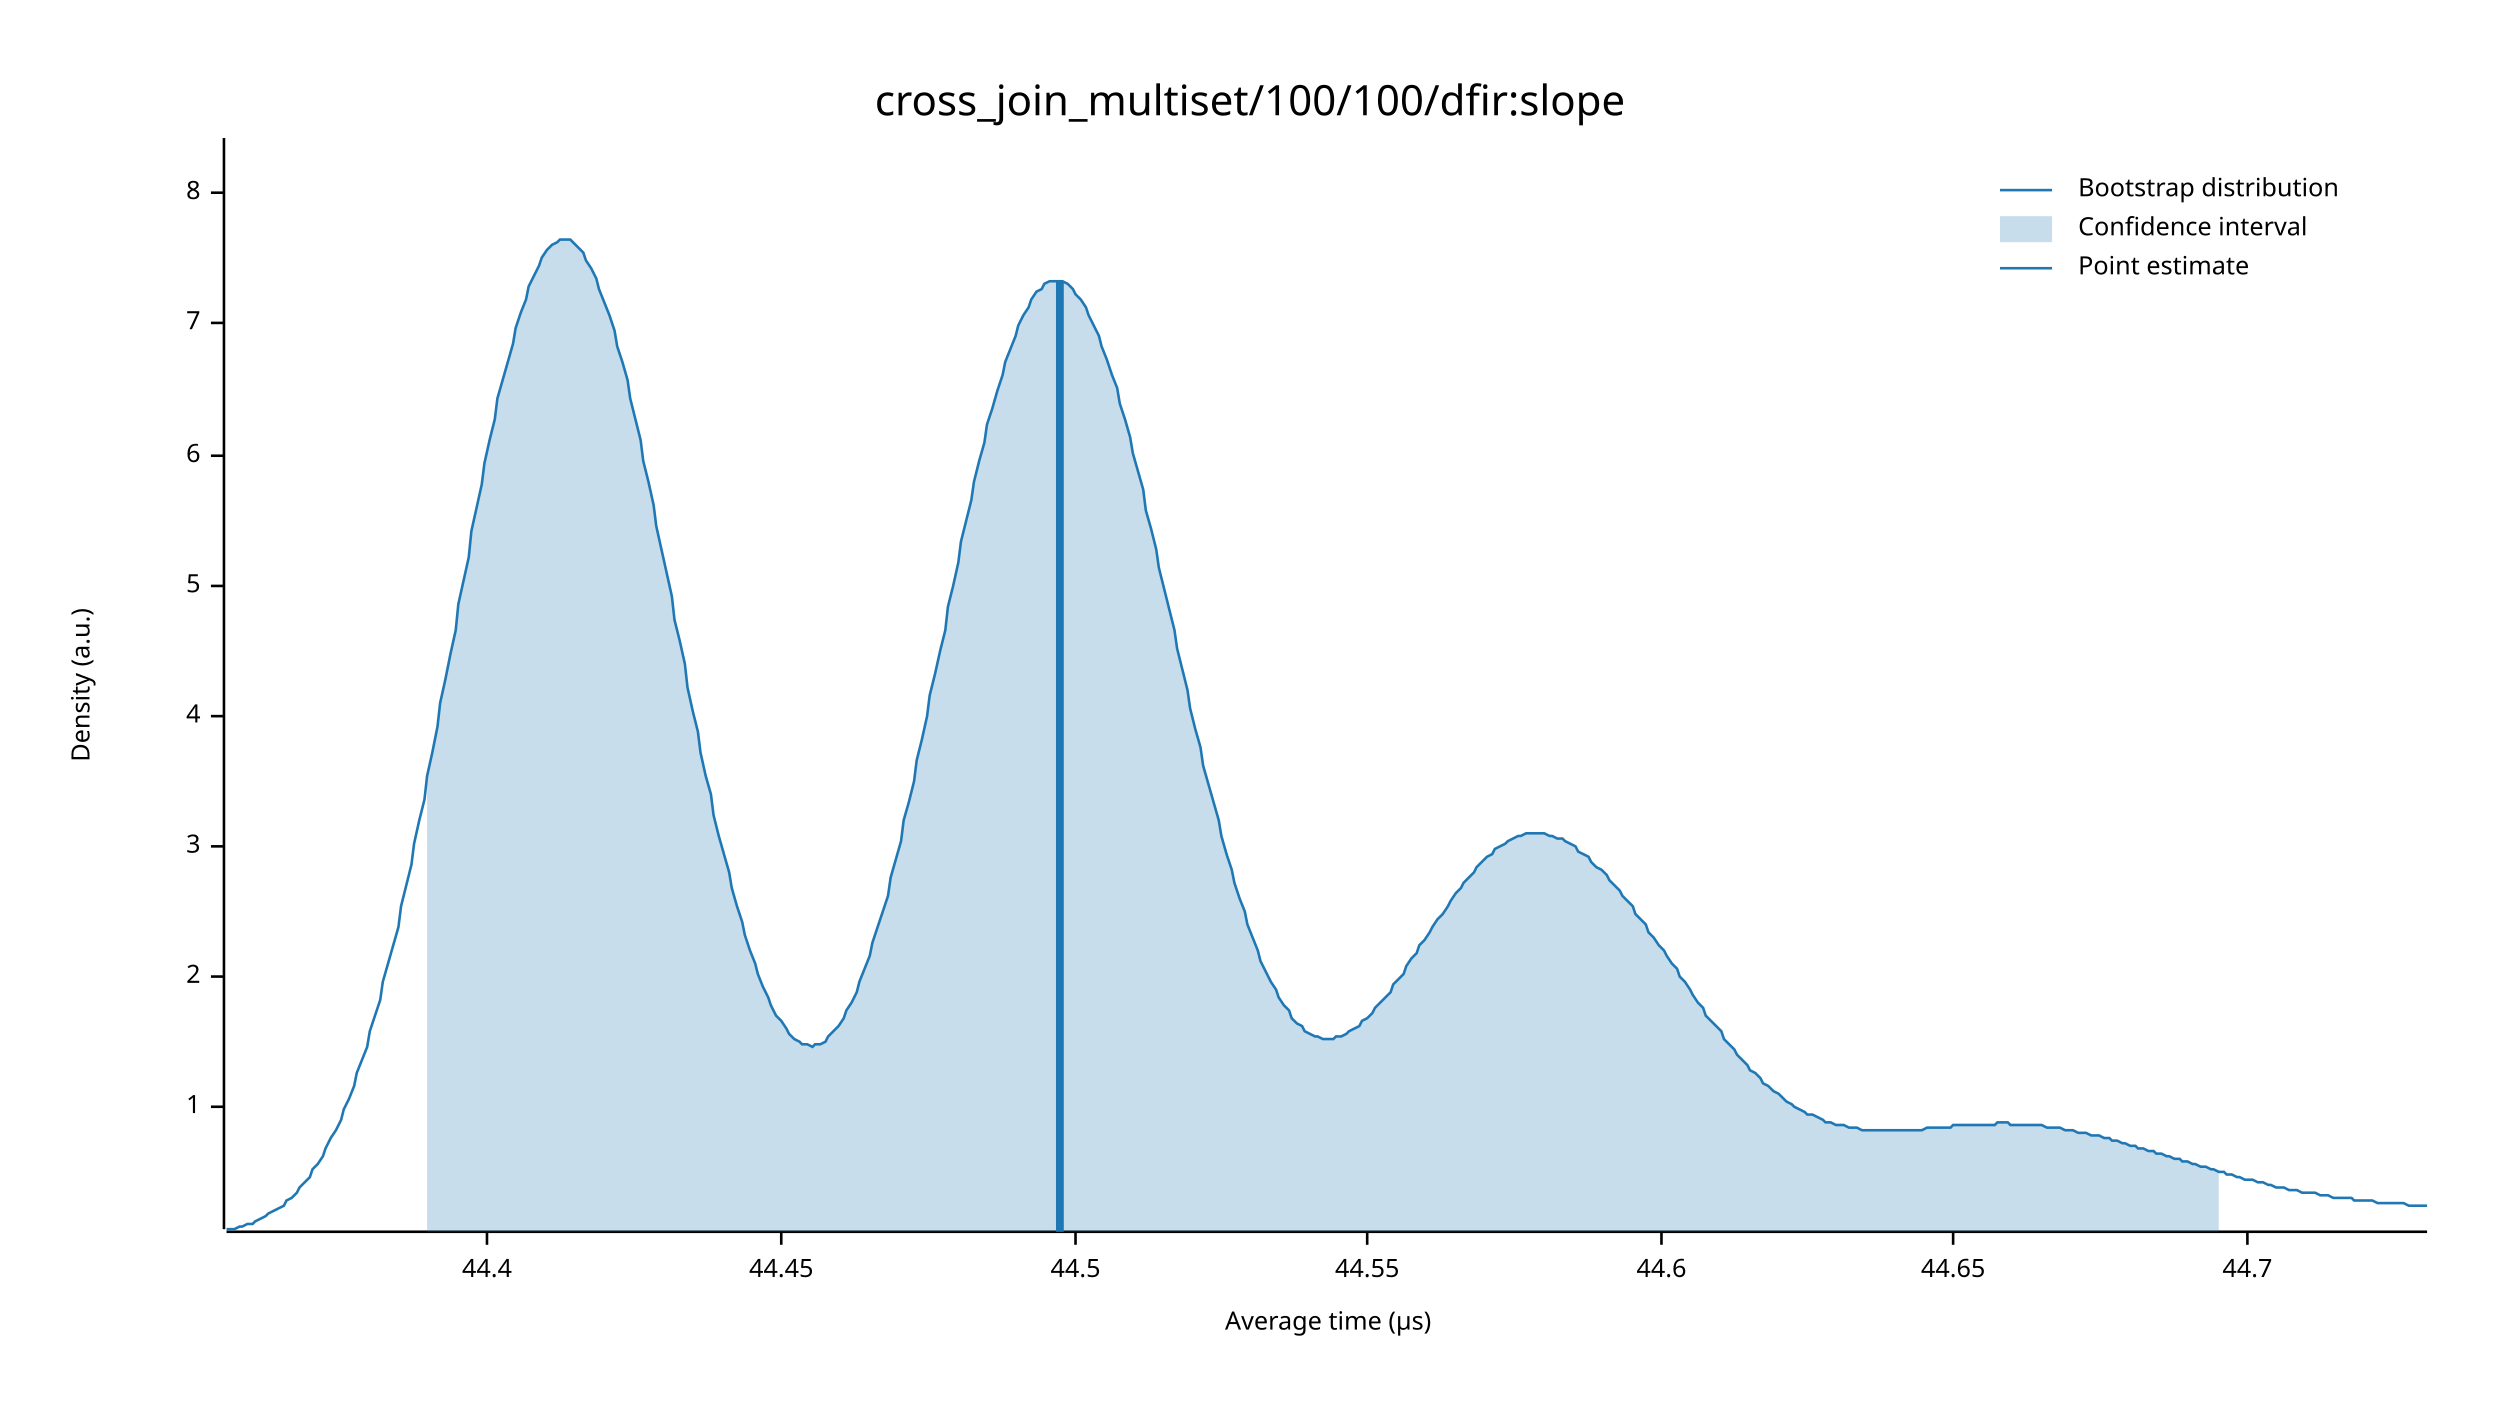
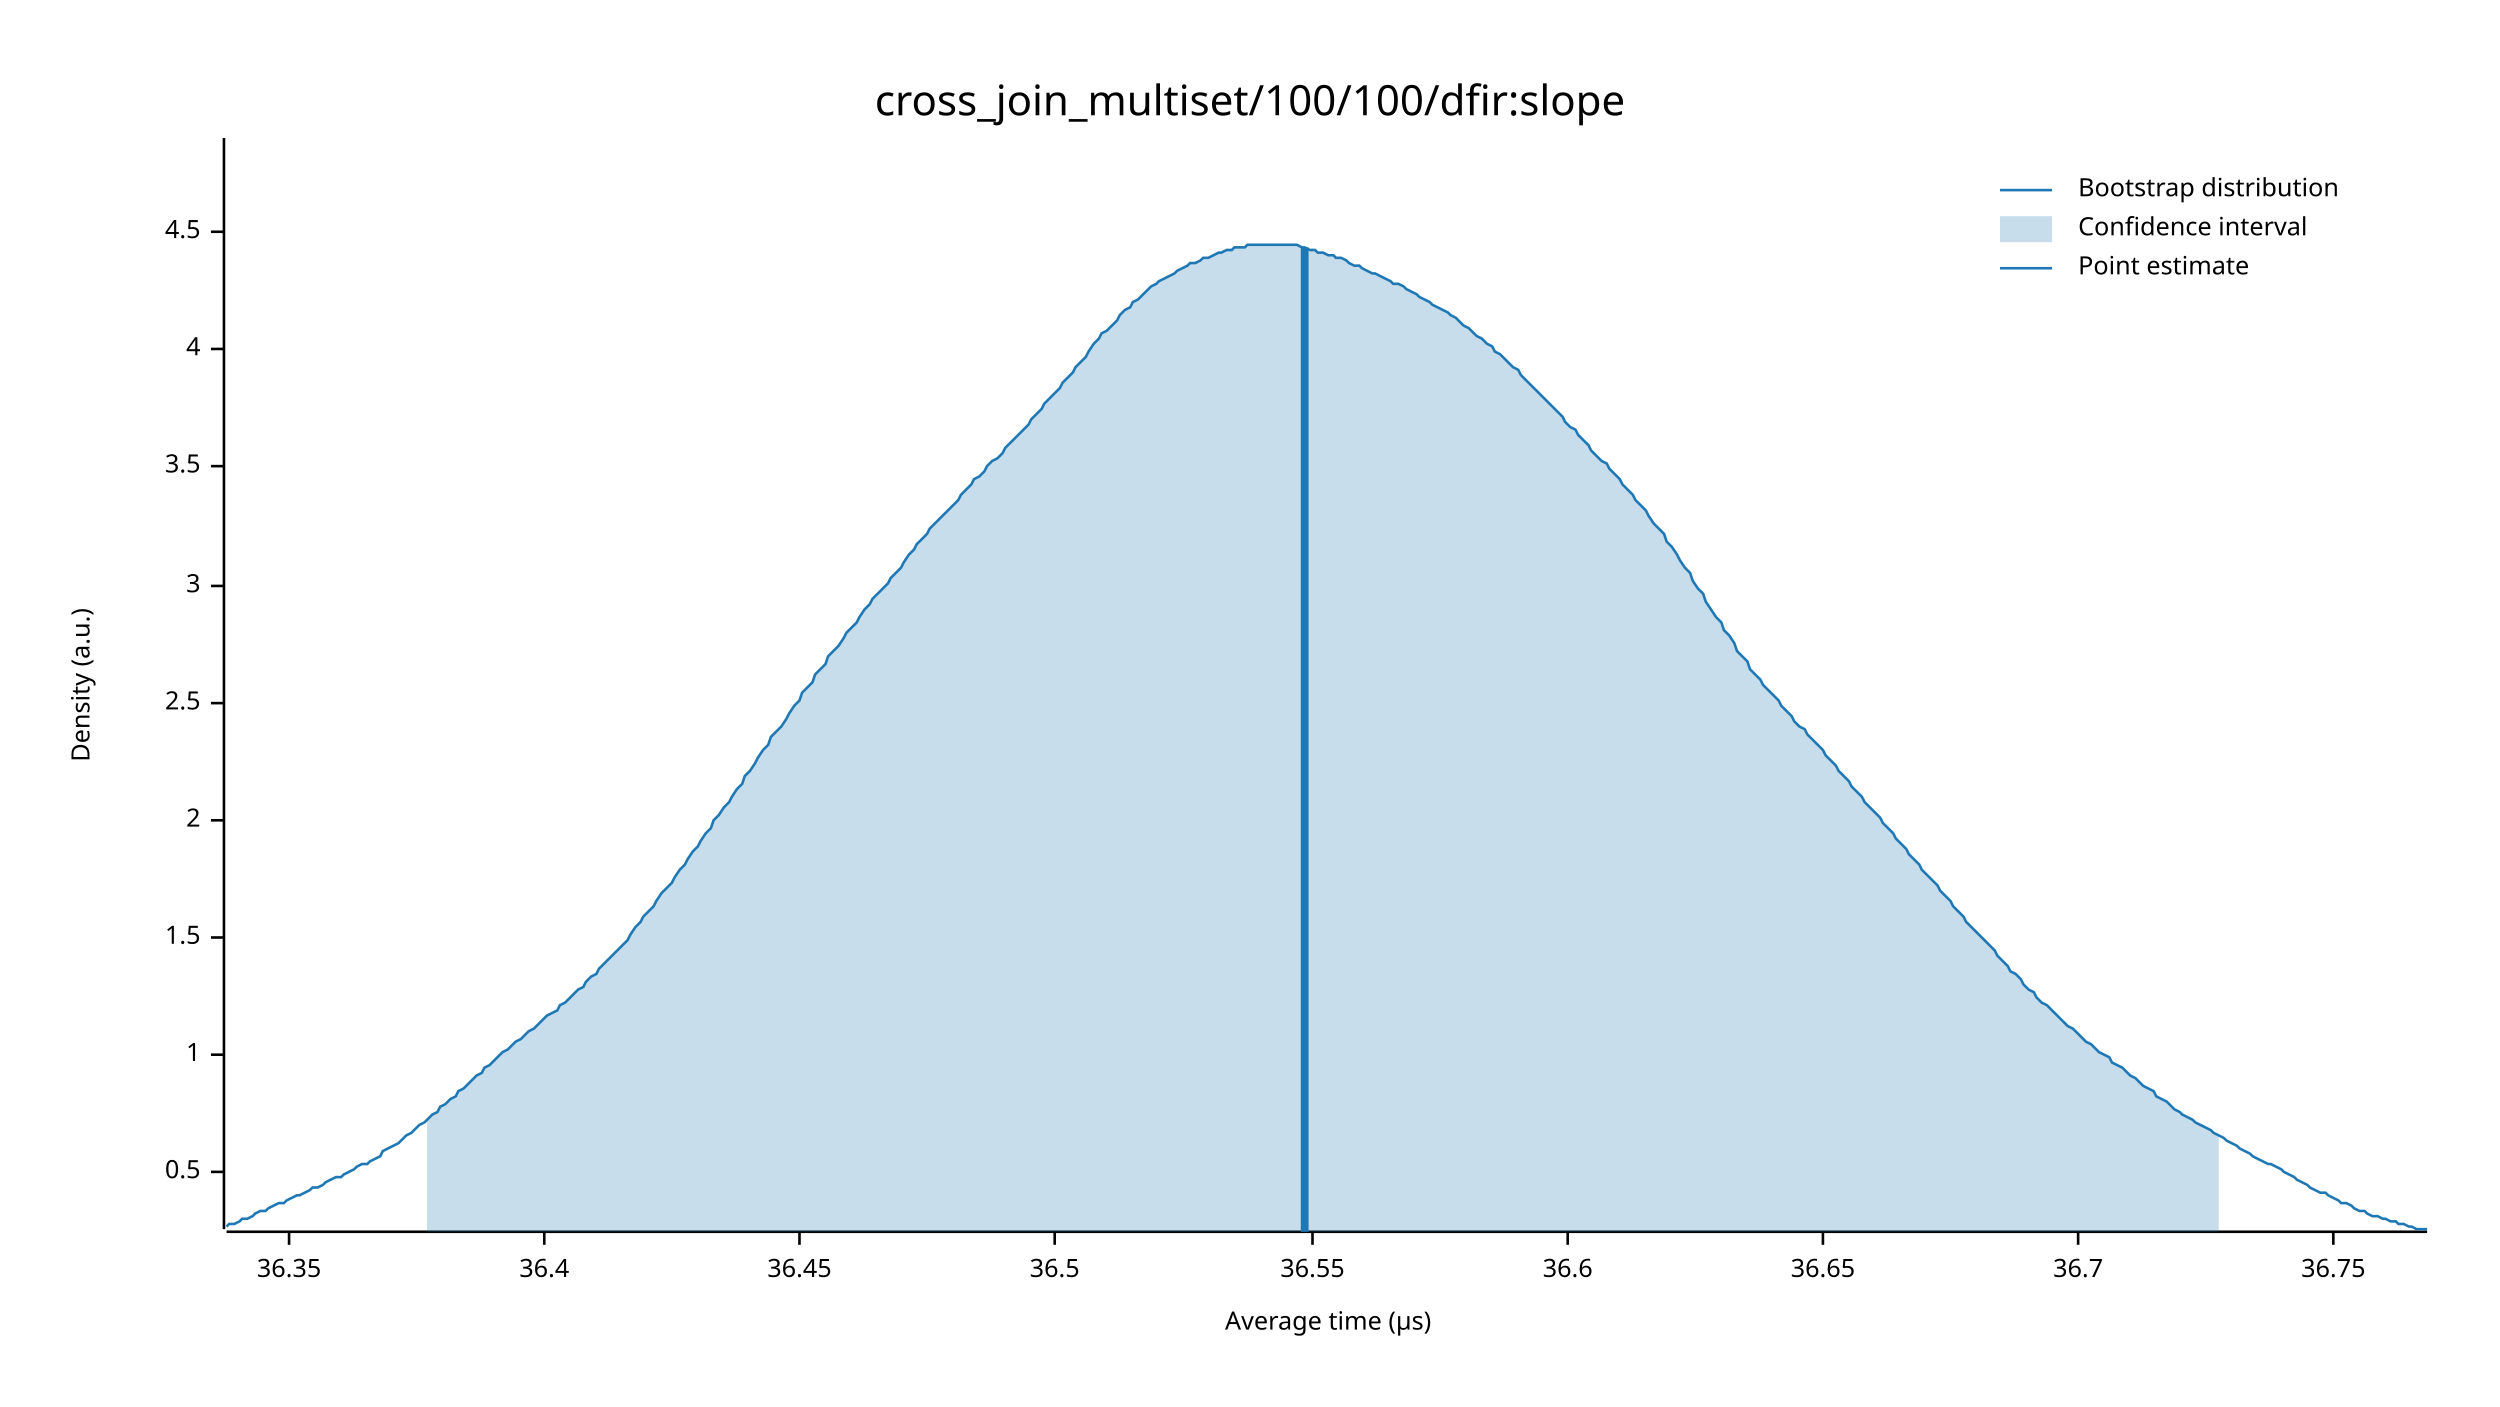
<svg xmlns="http://www.w3.org/2000/svg" width="960" height="540" viewBox="0 0 960 540">
  <text x="480" y="32" dy="0.76em" text-anchor="middle" font-family="sans-serif" font-size="16.129" opacity="1" fill="#000000">
cross_join_multiset/100/100/dfir:slope
</text>
  <text x="27" y="263" dy="0.76em" text-anchor="middle" font-family="sans-serif" font-size="9.677" opacity="1" fill="#000000" transform="rotate(270, 27, 263)">
Density (a.u.)
</text>
  <text x="510" y="513" dy="-0.5ex" text-anchor="middle" font-family="sans-serif" font-size="9.677" opacity="1" fill="#000000">
Average time (µs)
</text>
  <polyline fill="none" opacity="1" stroke="#000000" stroke-width="1" points="86,53 86,472 " />
-   <text x="77" y="425" dy="0.5ex" text-anchor="end" font-family="sans-serif" font-size="9.677" opacity="1" fill="#000000">
+   <text x="77" y="450" dy="0.5ex" text-anchor="end" font-family="sans-serif" font-size="9.677" opacity="1" fill="#000000">
+ 0.5
+ </text>
+   <polyline fill="none" opacity="1" stroke="#000000" stroke-width="1" points="81,450 86,450 " />
+   <text x="77" y="405" dy="0.5ex" text-anchor="end" font-family="sans-serif" font-size="9.677" opacity="1" fill="#000000">
1
</text>
-   <polyline fill="none" opacity="1" stroke="#000000" stroke-width="1" points="81,425 86,425 " />
-   <text x="77" y="375" dy="0.5ex" text-anchor="end" font-family="sans-serif" font-size="9.677" opacity="1" fill="#000000">
+   <polyline fill="none" opacity="1" stroke="#000000" stroke-width="1" points="81,405 86,405 " />
+   <text x="77" y="360" dy="0.5ex" text-anchor="end" font-family="sans-serif" font-size="9.677" opacity="1" fill="#000000">
+ 1.5
+ </text>
+   <polyline fill="none" opacity="1" stroke="#000000" stroke-width="1" points="81,360 86,360 " />
+   <text x="77" y="315" dy="0.5ex" text-anchor="end" font-family="sans-serif" font-size="9.677" opacity="1" fill="#000000">
2
</text>
-   <polyline fill="none" opacity="1" stroke="#000000" stroke-width="1" points="81,375 86,375 " />
-   <text x="77" y="325" dy="0.5ex" text-anchor="end" font-family="sans-serif" font-size="9.677" opacity="1" fill="#000000">
+   <polyline fill="none" opacity="1" stroke="#000000" stroke-width="1" points="81,315 86,315 " />
+   <text x="77" y="270" dy="0.5ex" text-anchor="end" font-family="sans-serif" font-size="9.677" opacity="1" fill="#000000">
+ 2.5
+ </text>
+   <polyline fill="none" opacity="1" stroke="#000000" stroke-width="1" points="81,270 86,270 " />
+   <text x="77" y="225" dy="0.5ex" text-anchor="end" font-family="sans-serif" font-size="9.677" opacity="1" fill="#000000">
3
</text>
-   <polyline fill="none" opacity="1" stroke="#000000" stroke-width="1" points="81,325 86,325 " />
-   <text x="77" y="275" dy="0.5ex" text-anchor="end" font-family="sans-serif" font-size="9.677" opacity="1" fill="#000000">
+   <polyline fill="none" opacity="1" stroke="#000000" stroke-width="1" points="81,225 86,225 " />
+   <text x="77" y="179" dy="0.5ex" text-anchor="end" font-family="sans-serif" font-size="9.677" opacity="1" fill="#000000">
+ 3.5
+ </text>
+   <polyline fill="none" opacity="1" stroke="#000000" stroke-width="1" points="81,179 86,179 " />
+   <text x="77" y="134" dy="0.5ex" text-anchor="end" font-family="sans-serif" font-size="9.677" opacity="1" fill="#000000">
4
</text>
-   <polyline fill="none" opacity="1" stroke="#000000" stroke-width="1" points="81,275 86,275 " />
-   <text x="77" y="225" dy="0.5ex" text-anchor="end" font-family="sans-serif" font-size="9.677" opacity="1" fill="#000000">
- 5
+   <polyline fill="none" opacity="1" stroke="#000000" stroke-width="1" points="81,134 86,134 " />
+   <text x="77" y="89" dy="0.5ex" text-anchor="end" font-family="sans-serif" font-size="9.677" opacity="1" fill="#000000">
+ 4.5
</text>
-   <polyline fill="none" opacity="1" stroke="#000000" stroke-width="1" points="81,225 86,225 " />
-   <text x="77" y="175" dy="0.5ex" text-anchor="end" font-family="sans-serif" font-size="9.677" opacity="1" fill="#000000">
- 6
+   <polyline fill="none" opacity="1" stroke="#000000" stroke-width="1" points="81,89 86,89 " />
+   <polyline fill="none" opacity="1" stroke="#000000" stroke-width="1" points="87,473 932,473 " />
+   <text x="111" y="483" dy="0.76em" text-anchor="middle" font-family="sans-serif" font-size="9.677" opacity="1" fill="#000000">
+ 36.35
</text>
-   <polyline fill="none" opacity="1" stroke="#000000" stroke-width="1" points="81,175 86,175 " />
-   <text x="77" y="124" dy="0.5ex" text-anchor="end" font-family="sans-serif" font-size="9.677" opacity="1" fill="#000000">
- 7
+   <polyline fill="none" opacity="1" stroke="#000000" stroke-width="1" points="111,473 111,478 " />
+   <text x="209" y="483" dy="0.76em" text-anchor="middle" font-family="sans-serif" font-size="9.677" opacity="1" fill="#000000">
+ 36.4
</text>
-   <polyline fill="none" opacity="1" stroke="#000000" stroke-width="1" points="81,124 86,124 " />
-   <text x="77" y="74" dy="0.5ex" text-anchor="end" font-family="sans-serif" font-size="9.677" opacity="1" fill="#000000">
- 8
+   <polyline fill="none" opacity="1" stroke="#000000" stroke-width="1" points="209,473 209,478 " />
+   <text x="307" y="483" dy="0.76em" text-anchor="middle" font-family="sans-serif" font-size="9.677" opacity="1" fill="#000000">
+ 36.45
</text>
-   <polyline fill="none" opacity="1" stroke="#000000" stroke-width="1" points="81,74 86,74 " />
-   <polyline fill="none" opacity="1" stroke="#000000" stroke-width="1" points="87,473 932,473 " />
-   <text x="187" y="483" dy="0.76em" text-anchor="middle" font-family="sans-serif" font-size="9.677" opacity="1" fill="#000000">
- 44.4
+   <polyline fill="none" opacity="1" stroke="#000000" stroke-width="1" points="307,473 307,478 " />
+   <text x="405" y="483" dy="0.76em" text-anchor="middle" font-family="sans-serif" font-size="9.677" opacity="1" fill="#000000">
+ 36.5
</text>
-   <polyline fill="none" opacity="1" stroke="#000000" stroke-width="1" points="187,473 187,478 " />
-   <text x="300" y="483" dy="0.76em" text-anchor="middle" font-family="sans-serif" font-size="9.677" opacity="1" fill="#000000">
- 44.45
+   <polyline fill="none" opacity="1" stroke="#000000" stroke-width="1" points="405,473 405,478 " />
+   <text x="504" y="483" dy="0.76em" text-anchor="middle" font-family="sans-serif" font-size="9.677" opacity="1" fill="#000000">
+ 36.55
</text>
-   <polyline fill="none" opacity="1" stroke="#000000" stroke-width="1" points="300,473 300,478 " />
-   <text x="413" y="483" dy="0.76em" text-anchor="middle" font-family="sans-serif" font-size="9.677" opacity="1" fill="#000000">
- 44.5
+   <polyline fill="none" opacity="1" stroke="#000000" stroke-width="1" points="504,473 504,478 " />
+   <text x="602" y="483" dy="0.76em" text-anchor="middle" font-family="sans-serif" font-size="9.677" opacity="1" fill="#000000">
+ 36.6
</text>
-   <polyline fill="none" opacity="1" stroke="#000000" stroke-width="1" points="413,473 413,478 " />
-   <text x="525" y="483" dy="0.76em" text-anchor="middle" font-family="sans-serif" font-size="9.677" opacity="1" fill="#000000">
- 44.55
+   <polyline fill="none" opacity="1" stroke="#000000" stroke-width="1" points="602,473 602,478 " />
+   <text x="700" y="483" dy="0.76em" text-anchor="middle" font-family="sans-serif" font-size="9.677" opacity="1" fill="#000000">
+ 36.65
</text>
-   <polyline fill="none" opacity="1" stroke="#000000" stroke-width="1" points="525,473 525,478 " />
-   <text x="638" y="483" dy="0.76em" text-anchor="middle" font-family="sans-serif" font-size="9.677" opacity="1" fill="#000000">
- 44.6
+   <polyline fill="none" opacity="1" stroke="#000000" stroke-width="1" points="700,473 700,478 " />
+   <text x="798" y="483" dy="0.76em" text-anchor="middle" font-family="sans-serif" font-size="9.677" opacity="1" fill="#000000">
+ 36.7
</text>
-   <polyline fill="none" opacity="1" stroke="#000000" stroke-width="1" points="638,473 638,478 " />
-   <text x="750" y="483" dy="0.76em" text-anchor="middle" font-family="sans-serif" font-size="9.677" opacity="1" fill="#000000">
- 44.65
+   <polyline fill="none" opacity="1" stroke="#000000" stroke-width="1" points="798,473 798,478 " />
+   <text x="896" y="483" dy="0.76em" text-anchor="middle" font-family="sans-serif" font-size="9.677" opacity="1" fill="#000000">
+ 36.75
</text>
-   <polyline fill="none" opacity="1" stroke="#000000" stroke-width="1" points="750,473 750,478 " />
-   <text x="863" y="483" dy="0.76em" text-anchor="middle" font-family="sans-serif" font-size="9.677" opacity="1" fill="#000000">
- 44.7
- </text>
-   <polyline fill="none" opacity="1" stroke="#000000" stroke-width="1" points="863,473 863,478 " />
-   <polyline fill="none" opacity="1" stroke="#1F78B4" stroke-width="1" points="87,472 88,472 90,472 92,471 93,471 95,470 97,470 98,469 100,468 102,467 103,466 105,465 107,464 109,463 110,461 112,460 114,458 115,456 117,454 119,452 120,449 122,447 124,444 125,441 127,437 129,434 131,430 132,426 134,422 136,417 137,412 139,407 141,402 142,396 144,390 146,384 147,377 149,370 151,363 153,356 154,348 156,340 158,332 159,324 161,315 163,307 164,298 166,289 168,279 169,270 171,261 173,251 175,242 176,232 178,223 180,214 181,204 183,195 185,186 186,178 188,169 190,161 191,153 193,146 195,139 197,132 198,126 200,120 202,115 203,110 205,106 207,102 208,99 210,96 212,94 214,93 215,92 217,92 219,92 220,93 222,95 224,97 225,100 227,103 229,107 230,111 232,116 234,121 236,127 237,133 239,139 241,146 242,153 244,161 246,169 247,177 249,185 251,194 252,202 254,211 256,220 258,229 259,238 261,246 263,255 264,264 266,273 268,281 269,289 271,298 273,305 274,313 276,321 278,328 280,335 281,341 283,348 285,354 286,359 288,365 290,370 291,374 293,379 295,383 296,386 298,390 300,392 302,395 303,397 305,399 307,400 308,401 310,401 312,402 313,401 315,401 317,400 318,398 320,396 322,394 324,391 325,388 327,385 329,381 330,377 332,372 334,367 335,362 337,356 339,350 341,344 342,337 344,330 346,323 347,315 349,308 351,300 352,292 354,284 356,275 357,267 359,259 361,250 363,242 364,233 366,225 368,216 369,208 371,200 373,192 374,185 376,177 378,170 379,163 381,157 383,150 385,144 386,139 388,134 390,129 391,125 393,121 395,118 396,115 398,112 400,111 401,109 403,108 405,108 407,108 408,108 410,109 412,111 413,113 415,115 417,118 418,121 420,125 422,129 423,133 425,138 427,144 429,149 430,155 432,161 434,168 435,174 437,181 439,188 440,196 442,203 444,211 445,218 447,226 449,234 451,242 452,249 454,257 456,265 457,272 459,280 461,287 462,294 464,301 466,308 468,315 469,321 471,328 473,334 474,339 476,345 478,350 479,355 481,360 483,365 484,369 486,373 488,377 490,380 491,383 493,386 495,388 496,391 498,393 500,394 501,396 503,397 505,398 506,398 508,399 510,399 512,399 513,398 515,398 517,397 518,396 520,395 522,394 523,392 525,391 527,389 528,387 530,385 532,383 534,381 535,378 537,376 539,374 540,371 542,368 544,366 545,363 547,361 549,358 550,356 552,353 554,351 556,348 557,346 559,343 561,341 562,339 564,337 566,335 567,333 569,331 571,329 573,328 574,326 576,325 578,324 579,323 581,322 583,321 584,321 586,320 588,320 589,320 591,320 593,320 595,321 596,321 598,322 600,322 601,323 603,324 605,325 606,327 608,328 610,329 611,331 613,333 615,334 617,336 618,338 620,340 622,342 623,344 625,346 627,348 628,351 630,353 632,355 633,358 635,360 637,363 639,365 640,367 642,370 644,372 645,375 647,377 649,380 650,382 652,385 654,387 655,390 657,392 659,394 661,396 662,399 664,401 666,403 667,405 669,407 671,409 672,411 674,412 676,414 677,416 679,417 681,419 683,420 684,421 686,423 688,424 689,425 691,426 693,427 694,428 696,428 698,429 700,430 701,431 703,431 705,432 706,432 708,432 710,433 711,433 713,433 715,434 716,434 718,434 720,434 722,434 723,434 725,434 727,434 728,434 730,434 732,434 733,434 735,434 737,434 738,434 740,433 742,433 744,433 745,433 747,433 749,433 750,432 752,432 754,432 755,432 757,432 759,432 760,432 762,432 764,432 766,432 767,431 769,431 771,431 772,432 774,432 776,432 777,432 779,432 781,432 782,432 784,432 786,433 788,433 789,433 791,433 793,434 794,434 796,434 798,435 799,435 801,435 803,436 804,436 806,436 808,437 810,437 811,438 813,438 815,439 816,439 818,440 820,440 821,441 823,441 825,442 827,442 828,443 830,443 832,444 833,444 835,445 837,445 838,446 840,446 842,447 843,447 845,448 847,448 849,449 850,449 852,450 854,450 855,451 857,451 859,452 860,452 862,453 864,453 865,453 867,454 869,454 871,455 872,455 874,456 876,456 877,456 879,457 881,457 882,457 884,458 886,458 887,458 889,458 891,459 893,459 894,459 896,460 898,460 899,460 901,460 903,460 904,461 906,461 908,461 909,461 911,461 913,462 915,462 916,462 918,462 920,462 921,462 923,462 925,463 926,463 928,463 930,463 932,463 " />
-   <polygon opacity="0.25" fill="#1F78B4" points="164,298 166,289 168,279 169,270 171,261 173,251 175,242 176,232 178,223 180,214 181,204 183,195 185,186 186,178 188,169 190,161 191,153 193,146 195,139 197,132 198,126 200,120 202,115 203,110 205,106 207,102 208,99 210,96 212,94 214,93 215,92 217,92 219,92 220,93 222,95 224,97 225,100 227,103 229,107 230,111 232,116 234,121 236,127 237,133 239,139 241,146 242,153 244,161 246,169 247,177 249,185 251,194 252,202 254,211 256,220 258,229 259,238 261,246 263,255 264,264 266,273 268,281 269,289 271,298 273,305 274,313 276,321 278,328 280,335 281,341 283,348 285,354 286,359 288,365 290,370 291,374 293,379 295,383 296,386 298,390 300,392 302,395 303,397 305,399 307,400 308,401 310,401 312,402 313,401 315,401 317,400 318,398 320,396 322,394 324,391 325,388 327,385 329,381 330,377 332,372 334,367 335,362 337,356 339,350 341,344 342,337 344,330 346,323 347,315 349,308 351,300 352,292 354,284 356,275 357,267 359,259 361,250 363,242 364,233 366,225 368,216 369,208 371,200 373,192 374,185 376,177 378,170 379,163 381,157 383,150 385,144 386,139 388,134 390,129 391,125 393,121 395,118 396,115 398,112 400,111 401,109 403,108 405,108 407,108 408,108 410,109 412,111 413,113 415,115 417,118 418,121 420,125 422,129 423,133 425,138 427,144 429,149 430,155 432,161 434,168 435,174 437,181 439,188 440,196 442,203 444,211 445,218 447,226 449,234 451,242 452,249 454,257 456,265 457,272 459,280 461,287 462,294 464,301 466,308 468,315 469,321 471,328 473,334 474,339 476,345 478,350 479,355 481,360 483,365 484,369 486,373 488,377 490,380 491,383 493,386 495,388 496,391 498,393 500,394 501,396 503,397 505,398 506,398 508,399 510,399 512,399 513,398 515,398 517,397 518,396 520,395 522,394 523,392 525,391 527,389 528,387 530,385 532,383 534,381 535,378 537,376 539,374 540,371 542,368 544,366 545,363 547,361 549,358 550,356 552,353 554,351 556,348 557,346 559,343 561,341 562,339 564,337 566,335 567,333 569,331 571,329 573,328 574,326 576,325 578,324 579,323 581,322 583,321 584,321 586,320 588,320 589,320 591,320 593,320 595,321 596,321 598,322 600,322 601,323 603,324 605,325 606,327 608,328 610,329 611,331 613,333 615,334 617,336 618,338 620,340 622,342 623,344 625,346 627,348 628,351 630,353 632,355 633,358 635,360 637,363 639,365 640,367 642,370 644,372 645,375 647,377 649,380 650,382 652,385 654,387 655,390 657,392 659,394 661,396 662,399 664,401 666,403 667,405 669,407 671,409 672,411 674,412 676,414 677,416 679,417 681,419 683,420 684,421 686,423 688,424 689,425 691,426 693,427 694,428 696,428 698,429 700,430 701,431 703,431 705,432 706,432 708,432 710,433 711,433 713,433 715,434 716,434 718,434 720,434 722,434 723,434 725,434 727,434 728,434 730,434 732,434 733,434 735,434 737,434 738,434 740,433 742,433 744,433 745,433 747,433 749,433 750,432 752,432 754,432 755,432 757,432 759,432 760,432 762,432 764,432 766,432 767,431 769,431 771,431 772,432 774,432 776,432 777,432 779,432 781,432 782,432 784,432 786,433 788,433 789,433 791,433 793,434 794,434 796,434 798,435 799,435 801,435 803,436 804,436 806,436 808,437 810,437 811,438 813,438 815,439 816,439 818,440 820,440 821,441 823,441 825,442 827,442 828,443 830,443 832,444 833,444 835,445 837,445 838,446 840,446 842,447 843,447 845,448 847,448 849,449 850,449 852,450 852,473 164,473 " />
-   <polyline fill="none" opacity="1" stroke="#1F78B4" stroke-width="3" points="407,473 407,108 " />
+   <polyline fill="none" opacity="1" stroke="#000000" stroke-width="1" points="896,473 896,478 " />
+   <polyline fill="none" opacity="1" stroke="#1F78B4" stroke-width="1" points="87,471 88,470 90,470 92,469 93,468 95,468 97,467 98,466 100,465 102,465 103,464 105,463 107,462 109,462 110,461 112,460 114,459 115,459 117,458 119,457 120,456 122,456 124,455 125,454 127,453 129,452 131,452 132,451 134,450 136,449 137,448 139,447 141,447 142,446 144,445 146,444 147,442 149,441 151,440 153,439 154,438 156,436 158,435 159,434 161,432 163,431 164,430 166,428 168,427 169,425 171,424 173,422 175,421 176,419 178,418 180,416 181,415 183,413 185,412 186,410 188,409 190,407 191,406 193,404 195,403 197,401 198,400 200,399 202,397 203,396 205,395 207,393 208,392 210,390 212,389 214,388 215,386 217,385 219,383 220,382 222,380 224,379 225,377 227,375 229,374 230,372 232,370 234,368 236,366 237,365 239,363 241,361 242,359 244,356 246,354 247,352 249,350 251,348 252,346 254,343 256,341 258,339 259,337 261,334 263,332 264,330 266,327 268,325 269,323 271,320 273,318 274,315 276,313 278,310 280,308 281,306 283,303 285,301 286,298 288,296 290,293 291,291 293,288 295,286 296,283 298,281 300,279 302,276 303,274 305,271 307,269 308,266 310,264 312,262 313,259 315,257 317,255 318,252 320,250 322,248 324,245 325,243 327,241 329,239 330,237 332,234 334,232 335,230 337,228 339,226 341,224 342,222 344,220 346,218 347,216 349,213 351,211 352,209 354,207 356,205 357,203 359,201 361,199 363,197 364,196 366,194 368,192 369,190 371,188 373,186 374,184 376,183 378,181 379,179 381,177 383,176 385,174 386,172 388,170 390,168 391,167 393,165 395,163 396,161 398,159 400,157 401,155 403,153 405,151 407,149 408,147 410,145 412,143 413,141 415,139 417,137 418,135 420,132 422,130 423,128 425,127 427,125 429,123 430,121 432,119 434,118 435,116 437,115 439,113 440,112 442,110 444,109 445,108 447,107 449,106 451,105 452,104 454,103 456,102 457,101 459,101 461,100 462,99 464,99 466,98 468,97 469,97 471,96 473,96 474,95 476,95 478,95 479,94 481,94 483,94 484,94 486,94 488,94 490,94 491,94 493,94 495,94 496,94 498,94 500,95 501,95 503,96 505,96 506,97 508,97 510,98 512,98 513,99 515,99 517,100 518,101 520,102 522,102 523,103 525,104 527,105 528,105 530,106 532,107 534,108 535,109 537,109 539,110 540,111 542,112 544,113 545,114 547,115 549,116 550,117 552,118 554,119 556,120 557,121 559,122 561,124 562,125 564,126 566,128 567,129 569,130 571,132 573,133 574,135 576,136 578,138 579,139 581,141 583,142 584,144 586,146 588,148 589,149 591,151 593,153 595,155 596,156 598,158 600,160 601,162 603,164 605,165 606,167 608,169 610,171 611,173 613,175 615,177 617,178 618,180 620,182 622,184 623,186 625,188 627,190 628,192 630,194 632,196 633,198 635,201 637,203 639,205 640,208 642,210 644,213 645,215 647,218 649,220 650,223 652,226 654,228 655,231 657,234 659,237 661,239 662,242 664,244 666,247 667,250 669,252 671,254 672,257 674,259 676,261 677,263 679,265 681,267 683,269 684,271 686,273 688,275 689,277 691,279 693,280 694,282 696,284 698,286 700,288 701,290 703,292 705,294 706,296 708,298 710,300 711,302 713,304 715,306 716,308 718,310 720,312 722,314 723,316 725,318 727,320 728,322 730,324 732,326 733,328 735,330 737,332 738,334 740,336 742,338 744,340 745,342 747,344 749,346 750,348 752,350 754,352 755,354 757,356 759,358 760,359 762,361 764,363 766,365 767,367 769,369 771,371 772,373 774,374 776,376 777,378 779,380 781,381 782,383 784,385 786,386 788,388 789,389 791,391 793,393 794,394 796,395 798,397 799,398 801,400 803,401 804,402 806,404 808,405 810,406 811,408 813,409 815,410 816,411 818,413 820,414 821,415 823,417 825,418 827,419 828,421 830,422 832,423 833,424 835,426 837,427 838,428 840,429 842,430 843,431 845,432 847,433 849,434 850,435 852,436 854,437 855,438 857,439 859,440 860,441 862,442 864,443 865,444 867,445 869,446 871,447 872,447 874,448 876,449 877,450 879,451 881,452 882,453 884,454 886,455 887,456 889,457 891,458 893,458 894,459 896,460 898,461 899,462 901,462 903,463 904,464 906,465 908,465 909,466 911,467 913,467 915,468 916,468 918,469 920,469 921,470 923,470 925,471 926,471 928,472 930,472 932,472 " />
+   <polygon opacity="0.25" fill="#1F78B4" points="164,430 166,428 168,427 169,425 171,424 173,422 175,421 176,419 178,418 180,416 181,415 183,413 185,412 186,410 188,409 190,407 191,406 193,404 195,403 197,401 198,400 200,399 202,397 203,396 205,395 207,393 208,392 210,390 212,389 214,388 215,386 217,385 219,383 220,382 222,380 224,379 225,377 227,375 229,374 230,372 232,370 234,368 236,366 237,365 239,363 241,361 242,359 244,356 246,354 247,352 249,350 251,348 252,346 254,343 256,341 258,339 259,337 261,334 263,332 264,330 266,327 268,325 269,323 271,320 273,318 274,315 276,313 278,310 280,308 281,306 283,303 285,301 286,298 288,296 290,293 291,291 293,288 295,286 296,283 298,281 300,279 302,276 303,274 305,271 307,269 308,266 310,264 312,262 313,259 315,257 317,255 318,252 320,250 322,248 324,245 325,243 327,241 329,239 330,237 332,234 334,232 335,230 337,228 339,226 341,224 342,222 344,220 346,218 347,216 349,213 351,211 352,209 354,207 356,205 357,203 359,201 361,199 363,197 364,196 366,194 368,192 369,190 371,188 373,186 374,184 376,183 378,181 379,179 381,177 383,176 385,174 386,172 388,170 390,168 391,167 393,165 395,163 396,161 398,159 400,157 401,155 403,153 405,151 407,149 408,147 410,145 412,143 413,141 415,139 417,137 418,135 420,132 422,130 423,128 425,127 427,125 429,123 430,121 432,119 434,118 435,116 437,115 439,113 440,112 442,110 444,109 445,108 447,107 449,106 451,105 452,104 454,103 456,102 457,101 459,101 461,100 462,99 464,99 466,98 468,97 469,97 471,96 473,96 474,95 476,95 478,95 479,94 481,94 483,94 484,94 486,94 488,94 490,94 491,94 493,94 495,94 496,94 498,94 500,95 501,95 503,96 505,96 506,97 508,97 510,98 512,98 513,99 515,99 517,100 518,101 520,102 522,102 523,103 525,104 527,105 528,105 530,106 532,107 534,108 535,109 537,109 539,110 540,111 542,112 544,113 545,114 547,115 549,116 550,117 552,118 554,119 556,120 557,121 559,122 561,124 562,125 564,126 566,128 567,129 569,130 571,132 573,133 574,135 576,136 578,138 579,139 581,141 583,142 584,144 586,146 588,148 589,149 591,151 593,153 595,155 596,156 598,158 600,160 601,162 603,164 605,165 606,167 608,169 610,171 611,173 613,175 615,177 617,178 618,180 620,182 622,184 623,186 625,188 627,190 628,192 630,194 632,196 633,198 635,201 637,203 639,205 640,208 642,210 644,213 645,215 647,218 649,220 650,223 652,226 654,228 655,231 657,234 659,237 661,239 662,242 664,244 666,247 667,250 669,252 671,254 672,257 674,259 676,261 677,263 679,265 681,267 683,269 684,271 686,273 688,275 689,277 691,279 693,280 694,282 696,284 698,286 700,288 701,290 703,292 705,294 706,296 708,298 710,300 711,302 713,304 715,306 716,308 718,310 720,312 722,314 723,316 725,318 727,320 728,322 730,324 732,326 733,328 735,330 737,332 738,334 740,336 742,338 744,340 745,342 747,344 749,346 750,348 752,350 754,352 755,354 757,356 759,358 760,359 762,361 764,363 766,365 767,367 769,369 771,371 772,373 774,374 776,376 777,378 779,380 781,381 782,383 784,385 786,386 788,388 789,389 791,391 793,393 794,394 796,395 798,397 799,398 801,400 803,401 804,402 806,404 808,405 810,406 811,408 813,409 815,410 816,411 818,413 820,414 821,415 823,417 825,418 827,419 828,421 830,422 832,423 833,424 835,426 837,427 838,428 840,429 842,430 843,431 845,432 847,433 849,434 850,435 852,436 852,473 164,473 " />
+   <polyline fill="none" opacity="1" stroke="#1F78B4" stroke-width="3" points="501,473 501,95 " />
  <text x="798" y="68" dy="0.76em" text-anchor="start" font-family="sans-serif" font-size="9.677" opacity="1" fill="#000000">
Bootstrap distribution
</text>
  <text x="798" y="83" dy="0.76em" text-anchor="start" font-family="sans-serif" font-size="9.677" opacity="1" fill="#000000">
Confidence interval
</text>
  <text x="798" y="98" dy="0.76em" text-anchor="start" font-family="sans-serif" font-size="9.677" opacity="1" fill="#000000">
Point estimate
</text>
  <polyline fill="none" opacity="1" stroke="#1F78B4" stroke-width="1" points="768,73 788,73 " />
  <rect x="768" y="83" width="20" height="10" opacity="0.25" fill="#1F78B4" stroke="none" />
  <polyline fill="none" opacity="1" stroke="#1F78B4" stroke-width="1" points="768,103 788,103 " />
</svg>
